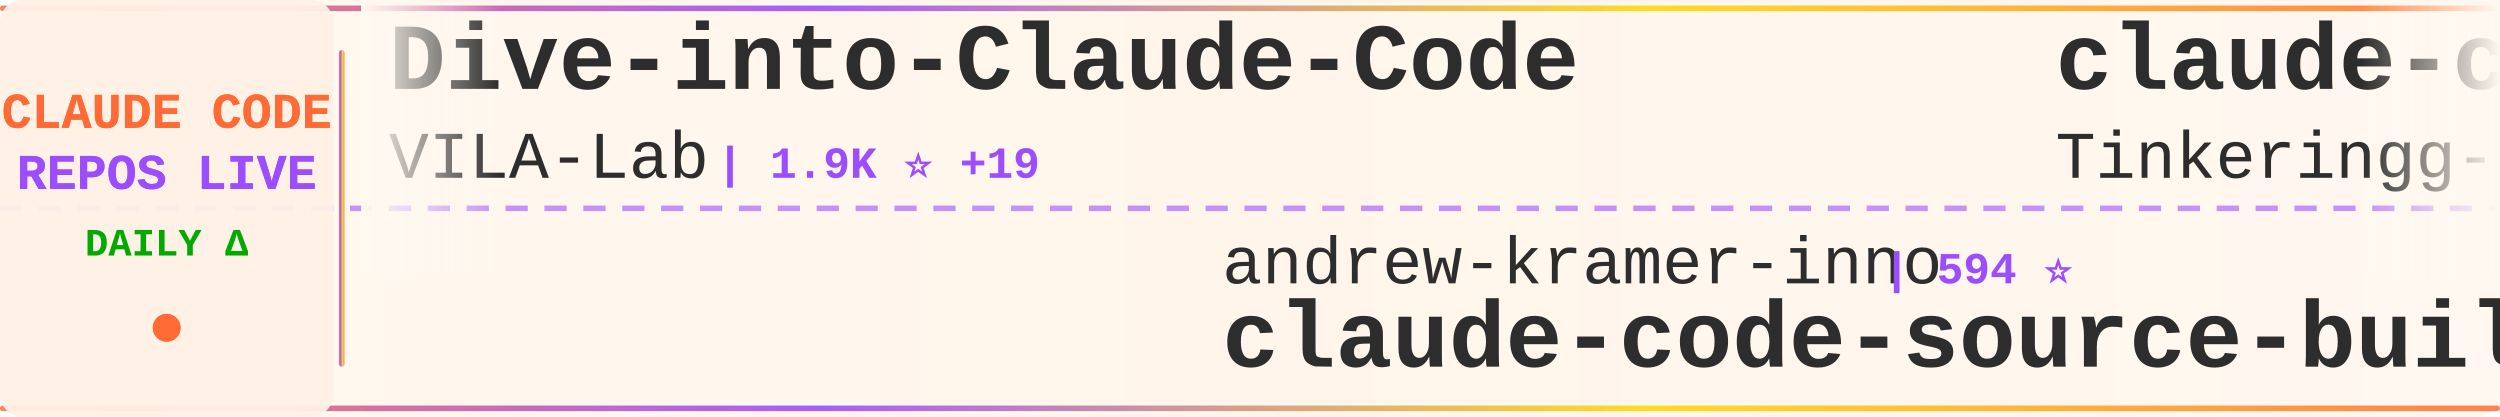
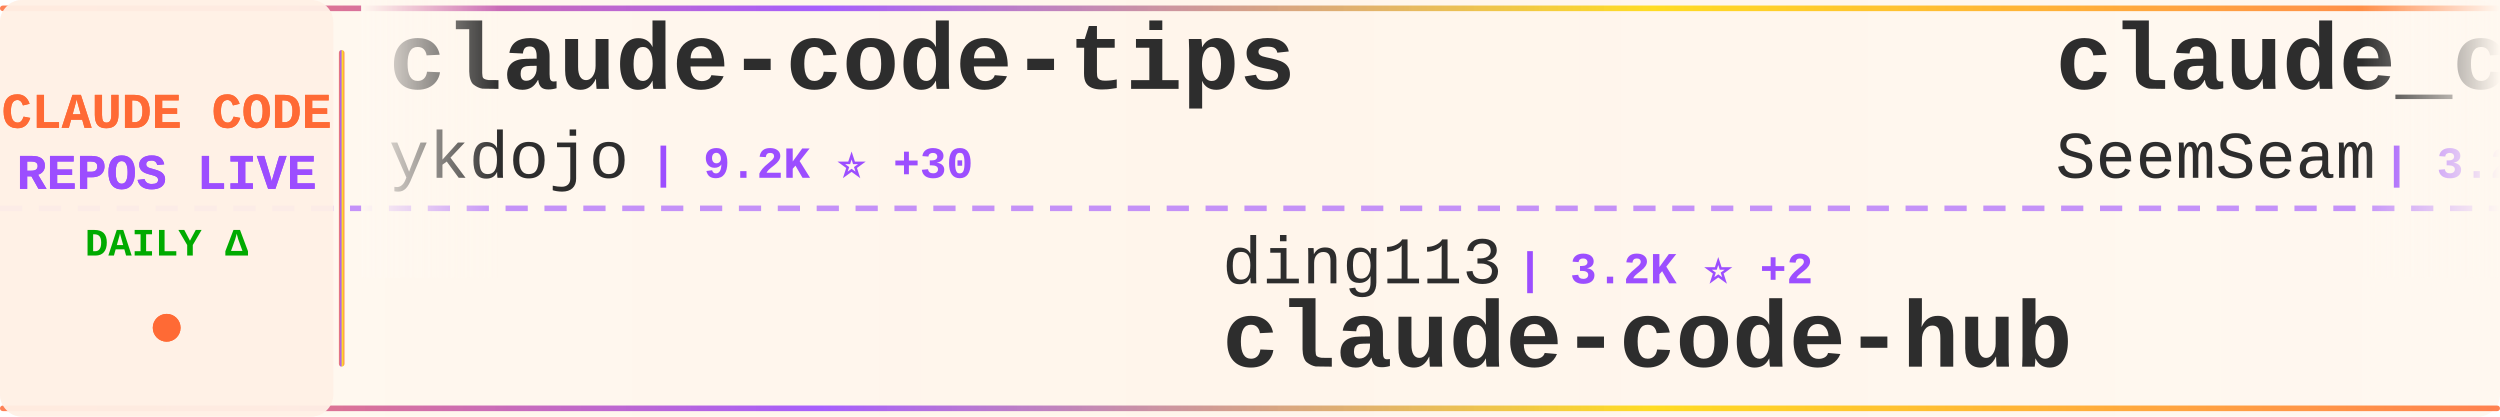
<svg xmlns="http://www.w3.org/2000/svg" width="900" height="150">
  <defs>
    <linearGradient id="tickerBg" x1="0%" y1="0%" x2="100%" y2="0%">
      <stop offset="0%" style="stop-color:#fff8f0;stop-opacity:0.98" />
      <stop offset="50%" style="stop-color:#fff5eb;stop-opacity:1" />
      <stop offset="100%" style="stop-color:#fff8f0;stop-opacity:0.98" />
    </linearGradient>
    <linearGradient id="borderGrad" x1="0%" y1="0%" x2="100%" y2="0%">
      <stop offset="0%" style="stop-color:#FF6B35;stop-opacity:0.85">
        <animate attributeName="stop-opacity" values="0.85;1;0.85" dur="2s" repeatCount="indefinite" />
      </stop>
      <stop offset="33%" style="stop-color:#9C4EFF;stop-opacity:0.9">
        <animate attributeName="stop-opacity" values="0.9;1;0.9" dur="2.2s" repeatCount="indefinite" />
      </stop>
      <stop offset="66%" style="stop-color:#FFD700;stop-opacity:0.85">
        <animate attributeName="stop-opacity" values="0.85;1;0.85" dur="1.8s" repeatCount="indefinite" />
      </stop>
      <stop offset="100%" style="stop-color:#FF6B35;stop-opacity:0.85">
        <animate attributeName="stop-opacity" values="0.85;1;0.85" dur="2s" repeatCount="indefinite" />
      </stop>
    </linearGradient>
    <filter id="textGlow">
      <feGaussianBlur stdDeviation="0.15" result="coloredBlur" />
      <feMerge>
        <feMergeNode in="coloredBlur" />
        <feMergeNode in="SourceGraphic" />
      </feMerge>
    </filter>
    <filter id="metricGlow">
      <feGaussianBlur stdDeviation="0.2" result="coloredBlur" />
      <feMerge>
        <feMergeNode in="coloredBlur" />
        <feMergeNode in="SourceGraphic" />
      </feMerge>
    </filter>
    <linearGradient id="leftFade" x1="0%" y1="0%" x2="100%" y2="0%">
      <stop offset="0%" style="stop-color:#fff8f0;stop-opacity:1" />
      <stop offset="100%" style="stop-color:#fff8f0;stop-opacity:0" />
    </linearGradient>
    <linearGradient id="rightFade" x1="0%" y1="0%" x2="100%" y2="0%">
      <stop offset="0%" style="stop-color:#fff8f0;stop-opacity:0" />
      <stop offset="100%" style="stop-color:#fff8f0;stop-opacity:1" />
    </linearGradient>
  </defs>
  <rect width="900" height="150" fill="url(#tickerBg)" rx="8" />
  <rect x="0" y="2" width="900" height="2" fill="url(#borderGrad)" rx="1" />
  <rect x="0" y="146" width="900" height="2" fill="url(#borderGrad)" rx="1" />
  <line x1="0" y1="75" x2="900" y2="75" stroke="#9C4EFF" stroke-width="2" stroke-dasharray="8 6" opacity="0.6" />
  <rect x="0" y="0" width="120" height="150" fill="#fff0e6" opacity="0.95" rx="8" />
  <text x="60" y="46" font-family="'Courier New', monospace" font-size="18" font-weight="bold" fill="#FF6B35" text-anchor="middle" filter="url(#textGlow)">
    CLAUDE CODE
  </text>
  <text x="60" y="68" font-family="'Courier New', monospace" font-size="18" font-weight="bold" fill="#9C4EFF" text-anchor="middle" filter="url(#textGlow)">
    REPOS LIVE
  </text>
  <text x="60" y="92" font-family="'Courier New', monospace" font-size="14" font-weight="bold" fill="#00aa00" text-anchor="middle">
    DAILY Δ
  </text>
  <circle cx="60" cy="118" r="5" fill="#FF6B35" filter="url(#metricGlow)">
    <animate attributeName="r" values="4;6;4" dur="1.5s" repeatCount="indefinite" />
    <animate attributeName="opacity" values="0.6;1;0.6" dur="1.5s" repeatCount="indefinite" />
  </circle>
  <rect x="122" y="18" width="2" height="114" fill="url(#borderGrad)" rx="1" />
  <clipPath id="tickerClip">
    <rect x="130" y="0" width="770" height="150" />
  </clipPath>
  <g clip-path="url(#tickerClip)">
    <g id="tickerItems">
      <animateTransform attributeName="transform" attributeType="XML" type="translate" from="0 0" to="-3000 0" dur="54s" repeatCount="indefinite" />
      <g transform="translate(0, 0)">
-         <text x="140" y="32" font-family="'Courier New', monospace" font-size="34" font-weight="bold" fill="#2d2d2d">Dive-into-Claude-Code</text>
-         <text x="140" y="64" font-family="'Courier New', monospace" font-size="24" font-weight="normal" fill="#2d2d2d" opacity="1.0">VILA-Lab</text>
-         <text x="258" y="64" font-family="'Courier New', monospace" font-size="16" font-weight="bold" fill="#9C4EFF"> | 1.9K ⭐ +19</text>
+         <text x="140" y="32" font-family="'Courier New', monospace" font-size="34" font-weight="bold" fill="#2d2d2d">claude-code-tips</text>
+         <text x="140" y="64" font-family="'Courier New', monospace" font-size="24" font-weight="normal" fill="#2d2d2d" opacity="1.0">ykdojo</text>
+         <text x="234" y="64" font-family="'Courier New', monospace" font-size="16" font-weight="bold" fill="#9C4EFF"> | 9.2K ⭐ +30</text>
      </g>
      <g transform="translate(300, 0)">
-         <text x="140" y="102" font-family="'Courier New', monospace" font-size="24" font-weight="normal" fill="#2d2d2d" opacity="1.0">andrew-kramer-inno</text>
-         <text x="378" y="102" font-family="'Courier New', monospace" font-size="16" font-weight="bold" fill="#9C4EFF"> | 594 ⭐</text>
-         <text x="140" y="132" font-family="'Courier New', monospace" font-size="34" font-weight="bold" fill="#2d2d2d">claude-code-source-build</text>
+         <text x="140" y="102" font-family="'Courier New', monospace" font-size="24" font-weight="normal" fill="#2d2d2d" opacity="1.0">ding113</text>
+         <text x="246" y="102" font-family="'Courier New', monospace" font-size="16" font-weight="bold" fill="#9C4EFF"> | 3.2K ⭐ +2</text>
+         <text x="140" y="132" font-family="'Courier New', monospace" font-size="34" font-weight="bold" fill="#2d2d2d">claude-code-hub</text>
      </g>
      <g transform="translate(600, 0)">
-         <text x="140" y="32" font-family="'Courier New', monospace" font-size="34" font-weight="bold" fill="#2d2d2d">claude-code</text>
-         <text x="140" y="64" font-family="'Courier New', monospace" font-size="24" font-weight="normal" fill="#2d2d2d" opacity="1.0">Tinkeringg-Lab</text>
-         <text x="330" y="64" font-family="'Courier New', monospace" font-size="16" font-weight="bold" fill="#9C4EFF"> | 212 ⭐ +1</text>
+         <text x="140" y="32" font-family="'Courier New', monospace" font-size="34" font-weight="bold" fill="#2d2d2d">claude_codex_bridge</text>
+         <text x="140" y="64" font-family="'Courier New', monospace" font-size="24" font-weight="normal" fill="#2d2d2d" opacity="1.0">SeemSeam</text>
+         <text x="258" y="64" font-family="'Courier New', monospace" font-size="16" font-weight="bold" fill="#9C4EFF"> | 3.2K ⭐ +8</text>
      </g>
      <g transform="translate(900, 0)">
-         <text x="140" y="102" font-family="'Courier New', monospace" font-size="24" font-weight="normal" fill="#2d2d2d" opacity="1.0">claude-code-best</text>
-         <text x="354" y="102" font-family="'Courier New', monospace" font-size="16" font-weight="bold" fill="#9C4EFF"> | 21.1K ⭐ +33</text>
-         <text x="140" y="132" font-family="'Courier New', monospace" font-size="34" font-weight="bold" fill="#2d2d2d">claude-code</text>
+         <text x="140" y="102" font-family="'Courier New', monospace" font-size="24" font-weight="normal" fill="#2d2d2d" opacity="1.0">Alishahryar1</text>
+         <text x="306" y="102" font-family="'Courier New', monospace" font-size="16" font-weight="bold" fill="#9C4EFF"> | 39.7K ⭐ +138</text>
+         <text x="140" y="132" font-family="'Courier New', monospace" font-size="34" font-weight="bold" fill="#2d2d2d">free-claude-code</text>
      </g>
      <g transform="translate(1200, 0)">
-         <text x="140" y="32" font-family="'Courier New', monospace" font-size="34" font-weight="bold" fill="#2d2d2d">claude-code-guide</text>
-         <text x="140" y="64" font-family="'Courier New', monospace" font-size="24" font-weight="normal" fill="#2d2d2d" opacity="1.0">Cranot</text>
-         <text x="234" y="64" font-family="'Courier New', monospace" font-size="16" font-weight="bold" fill="#9C4EFF"> | 2.8K ⭐</text>
+         <text x="140" y="32" font-family="'Courier New', monospace" font-size="34" font-weight="bold" fill="#2d2d2d">claude-code-pm-course</text>
+         <text x="140" y="64" font-family="'Courier New', monospace" font-size="24" font-weight="normal" fill="#2d2d2d" opacity="1.0">carlvellotti</text>
+         <text x="306" y="64" font-family="'Courier New', monospace" font-size="16" font-weight="bold" fill="#9C4EFF"> | 2.1K ⭐</text>
      </g>
      <g transform="translate(1500, 0)">
-         <text x="140" y="102" font-family="'Courier New', monospace" font-size="24" font-weight="normal" fill="#2d2d2d" opacity="1.0">Yeachan-Heo</text>
-         <text x="294" y="102" font-family="'Courier New', monospace" font-size="16" font-weight="bold" fill="#9C4EFF"> | 37.7K ⭐ +33</text>
-         <text x="140" y="132" font-family="'Courier New', monospace" font-size="34" font-weight="bold" fill="#2d2d2d">oh-my-claudecode</text>
+         <text x="140" y="102" font-family="'Courier New', monospace" font-size="24" font-weight="normal" fill="#2d2d2d" opacity="1.0">affaan-m</text>
+         <text x="258" y="102" font-family="'Courier New', monospace" font-size="16" font-weight="bold" fill="#9C4EFF"> | 228.8K ⭐ +391</text>
+         <text x="140" y="132" font-family="'Courier New', monospace" font-size="34" font-weight="bold" fill="#2d2d2d">ECC</text>
      </g>
      <g transform="translate(1800, 0)">
-         <text x="140" y="32" font-family="'Courier New', monospace" font-size="34" font-weight="bold" fill="#2d2d2d">claude-code-my-workflow</text>
-         <text x="140" y="64" font-family="'Courier New', monospace" font-size="24" font-weight="normal" fill="#2d2d2d" opacity="1.0">pedrohcgs</text>
-         <text x="270" y="64" font-family="'Courier New', monospace" font-size="16" font-weight="bold" fill="#9C4EFF"> | 1.4K ⭐ +2</text>
+         <text x="140" y="32" font-family="'Courier New', monospace" font-size="34" font-weight="bold" fill="#2d2d2d">claude-code</text>
+         <text x="140" y="64" font-family="'Courier New', monospace" font-size="24" font-weight="normal" fill="#2d2d2d" opacity="1.0">lowcortisolprogrammer</text>
+         <text x="414" y="64" font-family="'Courier New', monospace" font-size="16" font-weight="bold" fill="#9C4EFF"> | 171 ⭐</text>
      </g>
      <g transform="translate(2100, 0)">
-         <text x="140" y="102" font-family="'Courier New', monospace" font-size="24" font-weight="normal" fill="#2d2d2d" opacity="1.0">shanraisshan</text>
-         <text x="306" y="102" font-family="'Courier New', monospace" font-size="16" font-weight="bold" fill="#9C4EFF"> | 62.5K ⭐ +35</text>
-         <text x="140" y="132" font-family="'Courier New', monospace" font-size="34" font-weight="bold" fill="#2d2d2d">claude-code-best-practic...</text>
+         <text x="140" y="102" font-family="'Courier New', monospace" font-size="24" font-weight="normal" fill="#2d2d2d" opacity="1.0">feiskyer</text>
+         <text x="258" y="102" font-family="'Courier New', monospace" font-size="16" font-weight="bold" fill="#9C4EFF"> | 1.6K ⭐</text>
+         <text x="140" y="132" font-family="'Courier New', monospace" font-size="34" font-weight="bold" fill="#2d2d2d">claude-code-settings</text>
      </g>
      <g transform="translate(2400, 0)">
-         <text x="140" y="32" font-family="'Courier New', monospace" font-size="34" font-weight="bold" fill="#2d2d2d">claude-code-analysis</text>
-         <text x="140" y="64" font-family="'Courier New', monospace" font-size="24" font-weight="normal" fill="#2d2d2d" opacity="1.0">liuup</text>
-         <text x="222" y="64" font-family="'Courier New', monospace" font-size="16" font-weight="bold" fill="#9C4EFF"> | 3.5K ⭐ +4</text>
+         <text x="140" y="32" font-family="'Courier New', monospace" font-size="34" font-weight="bold" fill="#2d2d2d">claude-code-from-scratch</text>
+         <text x="140" y="64" font-family="'Courier New', monospace" font-size="24" font-weight="normal" fill="#2d2d2d" opacity="1.0">Windy3f3f3f3f</text>
+         <text x="318" y="64" font-family="'Courier New', monospace" font-size="16" font-weight="bold" fill="#9C4EFF"> | 2.3K ⭐ +8</text>
      </g>
      <g transform="translate(2700, 0)">
-         <text x="140" y="102" font-family="'Courier New', monospace" font-size="24" font-weight="normal" fill="#2d2d2d" opacity="1.0">anthropics</text>
-         <text x="282" y="102" font-family="'Courier New', monospace" font-size="16" font-weight="bold" fill="#9C4EFF"> | 5.5K ⭐ +3</text>
-         <text x="140" y="132" font-family="'Courier New', monospace" font-size="34" font-weight="bold" fill="#2d2d2d">claude-code-security-rev...</text>
+         <text x="140" y="102" font-family="'Courier New', monospace" font-size="24" font-weight="normal" fill="#2d2d2d" opacity="1.0">edmund-io</text>
+         <text x="270" y="102" font-family="'Courier New', monospace" font-size="16" font-weight="bold" fill="#9C4EFF"> | 1.5K ⭐ +1</text>
+         <text x="140" y="132" font-family="'Courier New', monospace" font-size="34" font-weight="bold" fill="#2d2d2d">edmunds-claude-code</text>
      </g>
      <g transform="translate(3000, 0)">
-         <text x="140" y="32" font-family="'Courier New', monospace" font-size="34" font-weight="bold" fill="#2d2d2d">Dive-into-Claude-Code</text>
-         <text x="140" y="64" font-family="'Courier New', monospace" font-size="24" font-weight="normal" fill="#2d2d2d" opacity="1.0">VILA-Lab</text>
-         <text x="258" y="64" font-family="'Courier New', monospace" font-size="16" font-weight="bold" fill="#9C4EFF"> | 1.9K ⭐ +19</text>
+         <text x="140" y="32" font-family="'Courier New', monospace" font-size="34" font-weight="bold" fill="#2d2d2d">claude-code-tips</text>
+         <text x="140" y="64" font-family="'Courier New', monospace" font-size="24" font-weight="normal" fill="#2d2d2d" opacity="1.0">ykdojo</text>
+         <text x="234" y="64" font-family="'Courier New', monospace" font-size="16" font-weight="bold" fill="#9C4EFF"> | 9.2K ⭐ +30</text>
      </g>
      <g transform="translate(3300, 0)">
-         <text x="140" y="102" font-family="'Courier New', monospace" font-size="24" font-weight="normal" fill="#2d2d2d" opacity="1.0">andrew-kramer-inno</text>
-         <text x="378" y="102" font-family="'Courier New', monospace" font-size="16" font-weight="bold" fill="#9C4EFF"> | 594 ⭐</text>
-         <text x="140" y="132" font-family="'Courier New', monospace" font-size="34" font-weight="bold" fill="#2d2d2d">claude-code-source-build</text>
+         <text x="140" y="102" font-family="'Courier New', monospace" font-size="24" font-weight="normal" fill="#2d2d2d" opacity="1.0">ding113</text>
+         <text x="246" y="102" font-family="'Courier New', monospace" font-size="16" font-weight="bold" fill="#9C4EFF"> | 3.2K ⭐ +2</text>
+         <text x="140" y="132" font-family="'Courier New', monospace" font-size="34" font-weight="bold" fill="#2d2d2d">claude-code-hub</text>
      </g>
      <g transform="translate(3600, 0)">
-         <text x="140" y="32" font-family="'Courier New', monospace" font-size="34" font-weight="bold" fill="#2d2d2d">claude-code</text>
-         <text x="140" y="64" font-family="'Courier New', monospace" font-size="24" font-weight="normal" fill="#2d2d2d" opacity="1.0">Tinkeringg-Lab</text>
-         <text x="330" y="64" font-family="'Courier New', monospace" font-size="16" font-weight="bold" fill="#9C4EFF"> | 212 ⭐ +1</text>
+         <text x="140" y="32" font-family="'Courier New', monospace" font-size="34" font-weight="bold" fill="#2d2d2d">claude_codex_bridge</text>
+         <text x="140" y="64" font-family="'Courier New', monospace" font-size="24" font-weight="normal" fill="#2d2d2d" opacity="1.0">SeemSeam</text>
+         <text x="258" y="64" font-family="'Courier New', monospace" font-size="16" font-weight="bold" fill="#9C4EFF"> | 3.2K ⭐ +8</text>
      </g>
      <g transform="translate(3900, 0)">
-         <text x="140" y="102" font-family="'Courier New', monospace" font-size="24" font-weight="normal" fill="#2d2d2d" opacity="1.0">claude-code-best</text>
-         <text x="354" y="102" font-family="'Courier New', monospace" font-size="16" font-weight="bold" fill="#9C4EFF"> | 21.1K ⭐ +33</text>
-         <text x="140" y="132" font-family="'Courier New', monospace" font-size="34" font-weight="bold" fill="#2d2d2d">claude-code</text>
+         <text x="140" y="102" font-family="'Courier New', monospace" font-size="24" font-weight="normal" fill="#2d2d2d" opacity="1.0">Alishahryar1</text>
+         <text x="306" y="102" font-family="'Courier New', monospace" font-size="16" font-weight="bold" fill="#9C4EFF"> | 39.7K ⭐ +138</text>
+         <text x="140" y="132" font-family="'Courier New', monospace" font-size="34" font-weight="bold" fill="#2d2d2d">free-claude-code</text>
      </g>
    </g>
  </g>
  <rect x="130" y="0" width="50" height="100" fill="url(#leftFade)" />
  <rect x="850" y="0" width="50" height="100" fill="url(#rightFade)" />
</svg>
